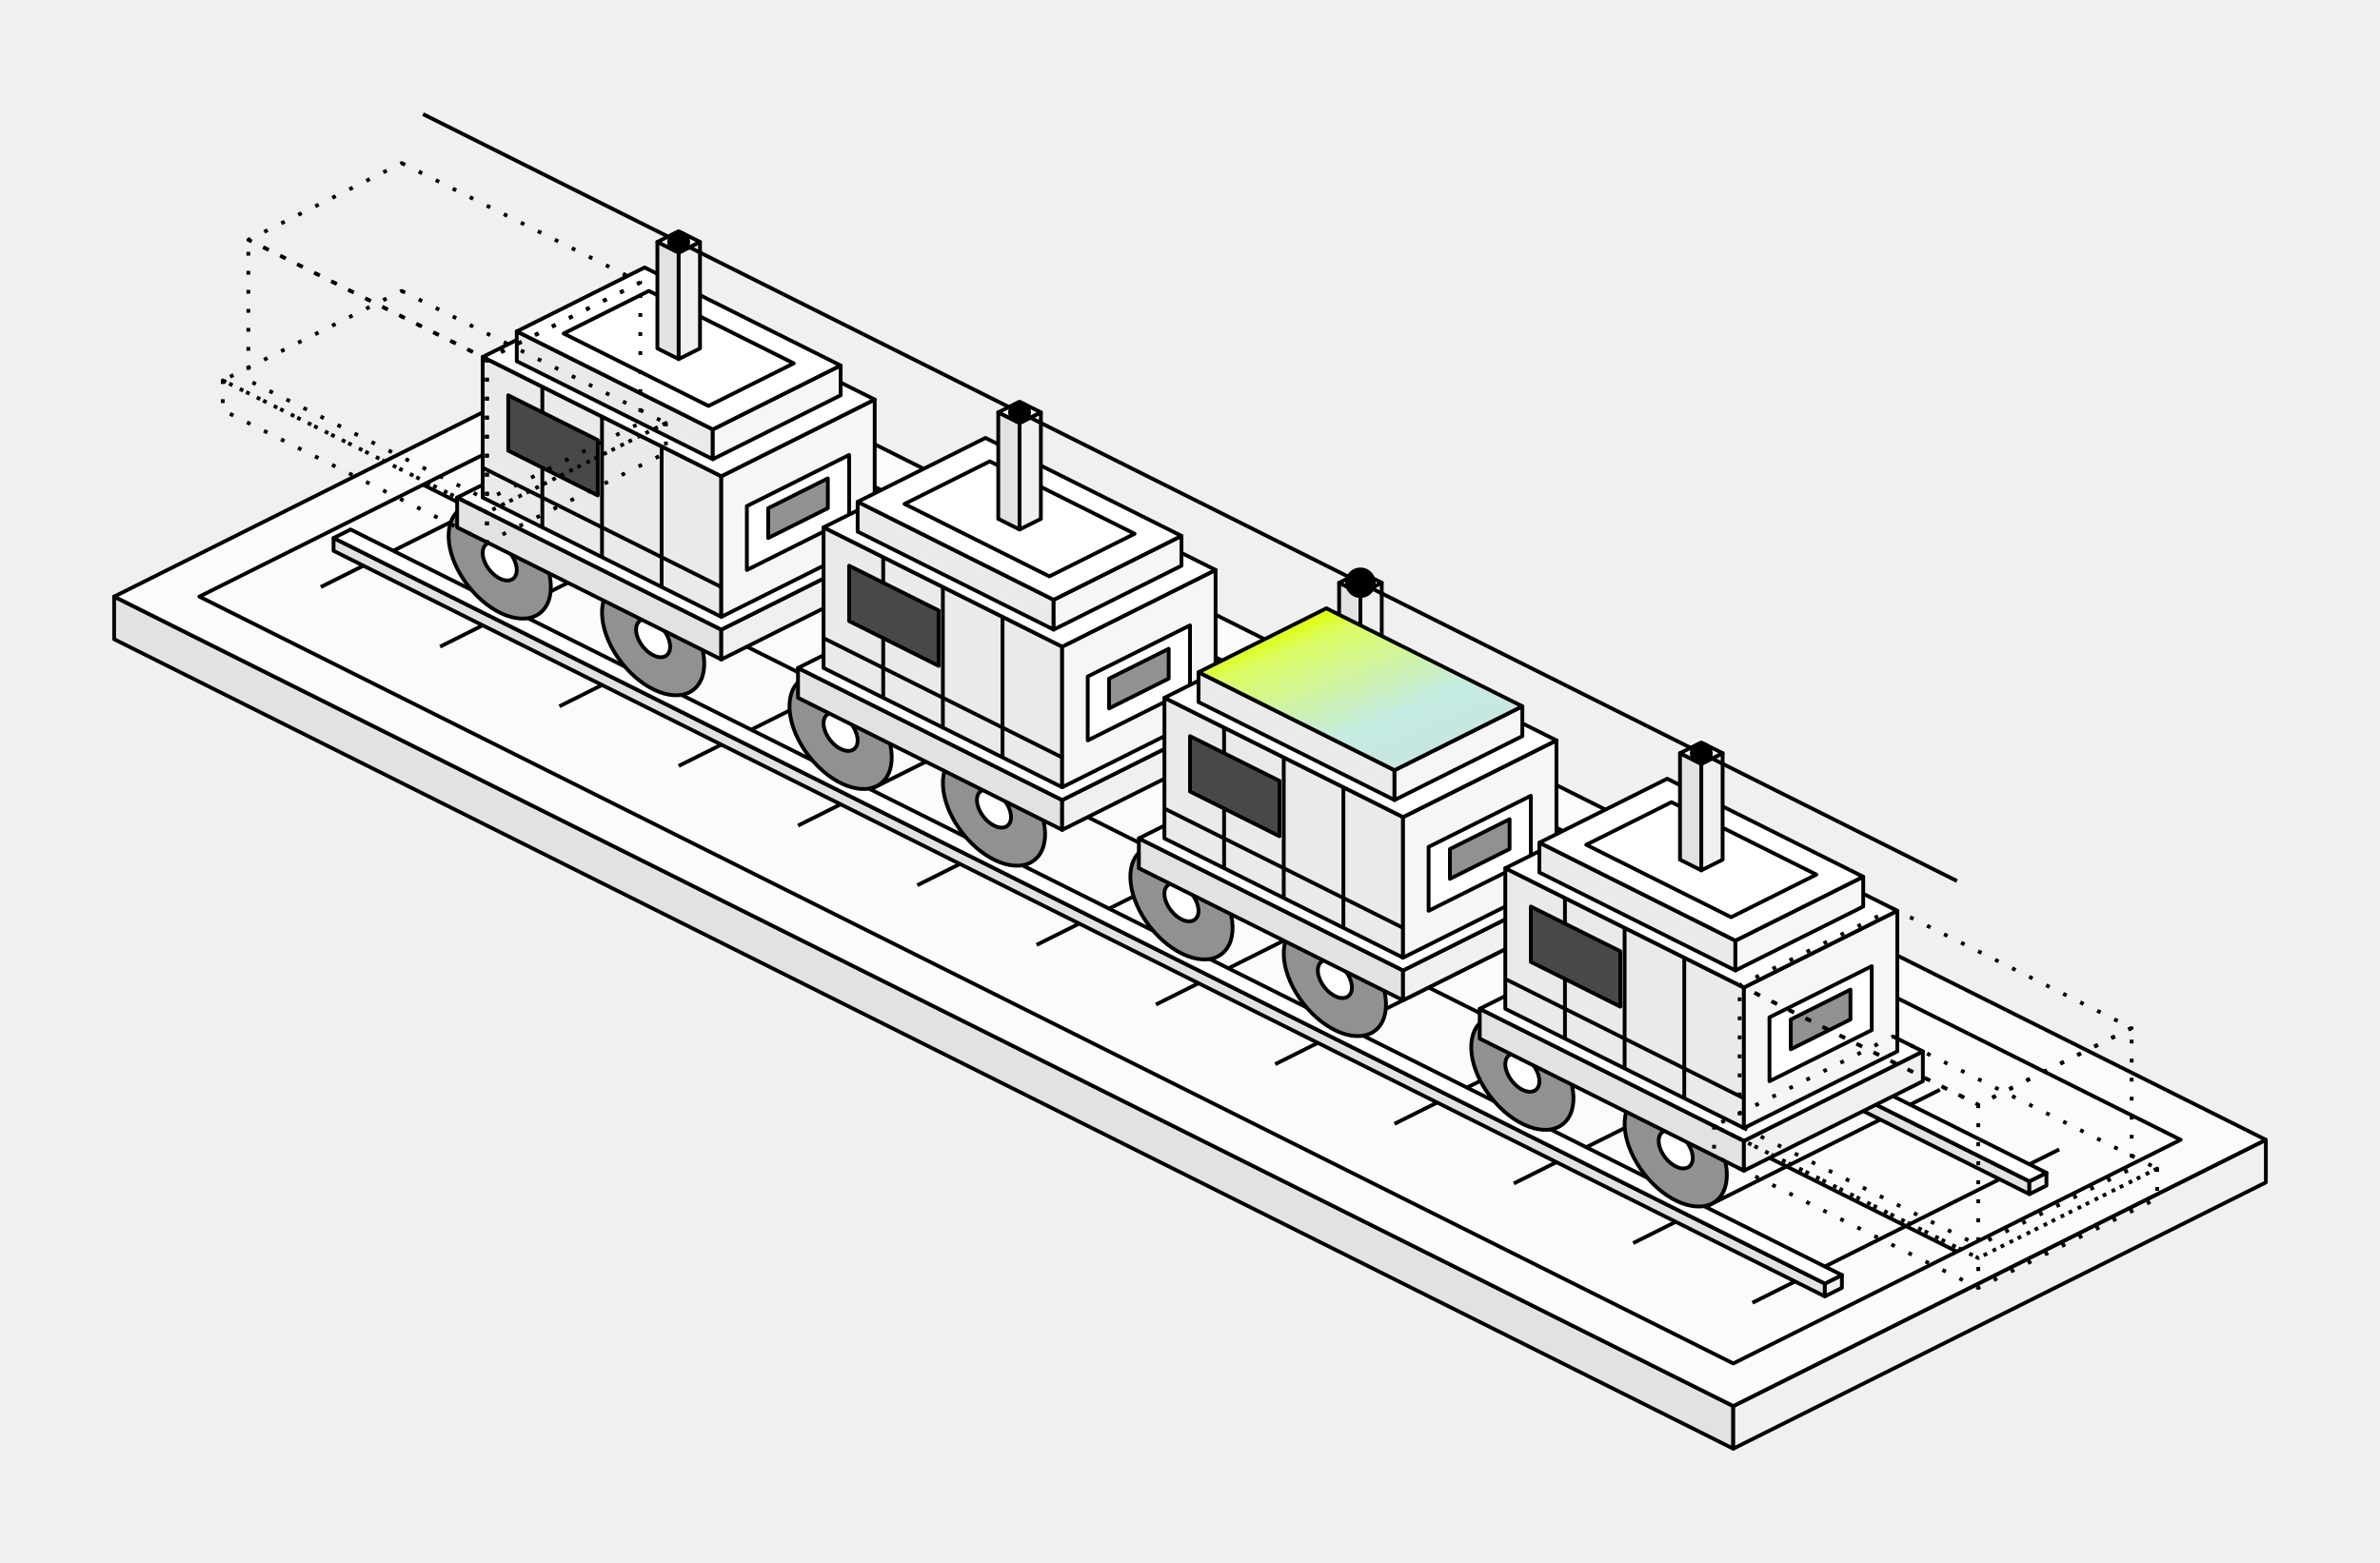
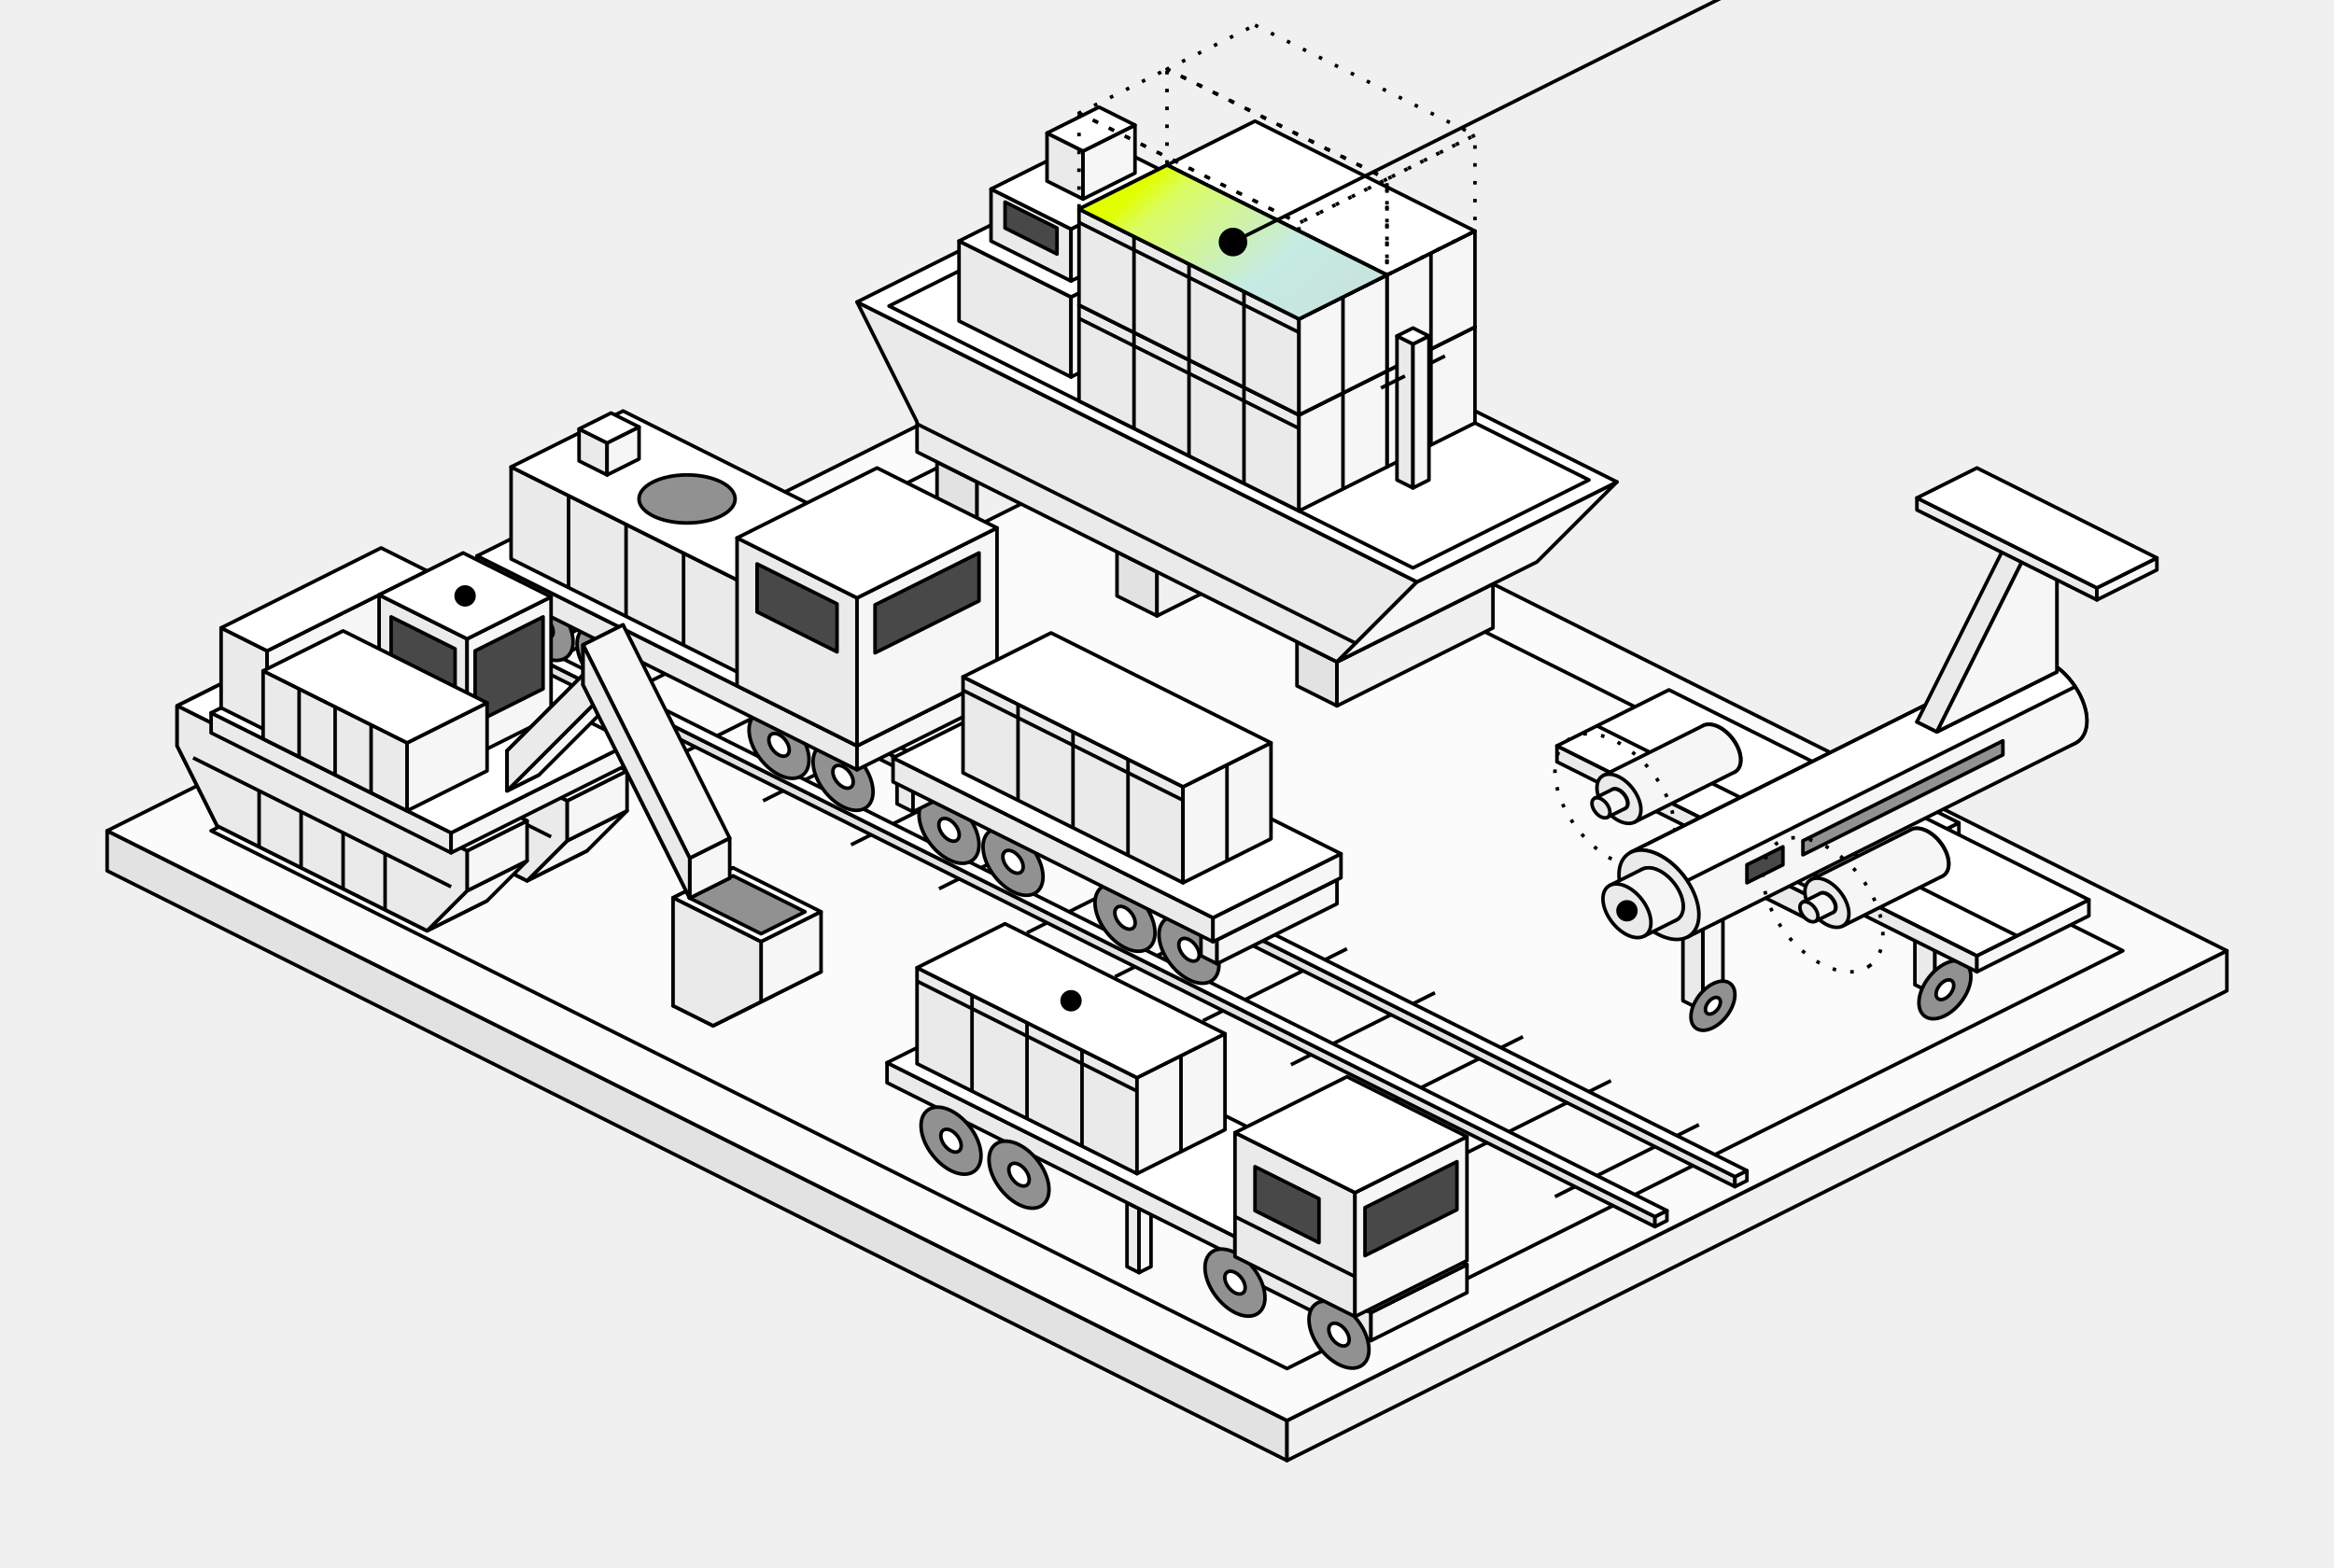
- <svg class="cf-iso" style="--vb-w:625.6; --iso-travel: 15.64" viewBox="7.2 132.56 625.6 410.84" fill="none" aria-hidden="true">
+ <svg class="cf-iso" style="--vb-w:653.6; --iso-travel: 16.34" viewBox="-6.8 111.28 653.6 439.12" fill="none" aria-hidden="true">
  <defs>
-     <linearGradient id="cf-ex-04" x1="355.84" y1="292.48" x2="395.26" y2="386.11" gradientUnits="userSpaceOnUse">
+     <linearGradient id="cf-ex-04" x1="320" y1="157.52" x2="401.31" y2="252.38" gradientUnits="userSpaceOnUse">
      <stop stop-color="#E1FF00" />
      <stop offset="0.061" stop-color="#DBFC60" />
      <stop offset="0.32" stop-color="#C5EBE2" />
      <stop offset="1" stop-color="#CFCFCF" />
    </linearGradient>
  </defs>
  <g class="cf-iso__scene" stroke="#000" stroke-linejoin="round">
    <g class="cf-iso__form" data-stage="0">
-       <path d="M37.2 289.4 462.8 502.2 462.8 513.4 37.2 300.6Z" fill="#E2E2E2" />
-       <path d="M602.8 432.2 462.8 502.2 462.8 513.4 602.8 443.4Z" fill="#F0F0F0" />
-       <path d="M177.2 219.4 602.8 432.2 462.8 502.2 37.2 289.4Z" fill="#FBFBFB" />
-       <path d="M177.2 230.6 580.4 432.2 462.8 491 59.6 289.4Z" />
-       <path d="M118.4 260 521.6 461.6" />
-       <path d="M172.16 246.56 91.52 286.88" />
-       <path d="M203.52 262.24 122.88 302.56" />
-       <path d="M234.88 277.92 154.24 318.24" />
-       <path d="M266.24 293.6 185.6 333.92" />
-       <path d="M297.6 309.28 216.96 349.6" />
-       <path d="M328.96 324.96 248.32 365.28" />
-       <path d="M360.32 340.64 279.68 380.96" />
-       <path d="M391.68 356.32 311.04 396.64" />
-       <path d="M423.04 372 342.4 412.32" />
-       <path d="M454.4 387.68 373.76 428" />
-       <path d="M485.76 403.36 405.12 443.68" />
-       <path d="M517.12 419.04 436.48 459.36" />
-       <path d="M548.48 434.72 467.84 475.04" />
-       <path d="M148.64 247.12 540.64 443.12 540.64 446.48 148.64 250.48Z" fill="#E2E2E2" />
-       <path d="M545.12 440.88 540.64 443.12 540.64 446.48 545.12 444.24Z" fill="#F0F0F0" />
-       <path d="M153.12 244.88 545.12 440.88 540.64 443.12 148.64 247.12Z" fill="#FFFFFF" />
-       <path d="M94.88 274 486.88 470 486.88 473.36 94.88 277.36Z" fill="#E2E2E2" />
-       <path d="M491.36 467.76 486.88 470 486.88 473.36 491.36 471.12Z" fill="#F0F0F0" />
-       <path d="M99.36 271.76 491.36 467.76 486.88 470 94.88 274Z" fill="#FFFFFF" />
+       <path d="M23.2 344 353.6 509.2 353.6 520.4 23.2 355.2Z" fill="#E2E2E2" />
+       <path d="M616.8 377.6 353.6 509.2 353.6 520.4 616.8 388.8Z" fill="#F0F0F0" />
+       <path d="M286.4 212.4 616.8 377.6 353.6 509.2 23.2 344Z" fill="#FBFBFB" />
+       <path d="M286.4 226.96 587.68 377.6 353.6 494.64 52.32 344Z" />
+       <path d="M173.28 278.48 132.96 298.64" />
+       <path d="M197.92 290.8 157.6 310.96" />
+       <path d="M222.56 303.12 182.24 323.28" />
+       <path d="M247.2 315.44 206.88 335.6" />
+       <path d="M271.84 327.76 231.52 347.92" />
+       <path d="M296.48 340.08 256.16 360.24" />
+       <path d="M321.12 352.4 280.8 372.56" />
+       <path d="M345.76 364.72 305.44 384.88" />
+       <path d="M370.4 377.04 330.08 397.2" />
+       <path d="M395.04 389.36 354.72 409.52" />
+       <path d="M419.68 401.68 379.36 421.84" />
+       <path d="M444.32 414 404 434.16" />
+       <path d="M468.96 426.32 428.64 446.48" />
+       <path d="M154.24 278.48 479.04 440.88 479.04 443.68 154.24 281.28Z" fill="#E2E2E2" />
+       <path d="M482.4 439.2 479.04 440.88 479.04 443.68 482.4 442Z" fill="#F0F0F0" />
+       <path d="M157.6 276.8 482.4 439.2 479.04 440.88 154.24 278.48Z" fill="#FFFFFF" />
+       <path d="M131.84 289.68 456.64 452.08 456.64 454.88 131.84 292.48Z" fill="#E2E2E2" />
+       <path d="M460 450.4 456.64 452.08 456.64 454.88 460 453.2Z" fill="#F0F0F0" />
+       <path d="M135.2 288 460 450.4 456.64 452.08 131.84 289.68Z" fill="#FFFFFF" />
    </g>
    <g class="cf-iso__form" data-stage="1">
-       <ellipse cx="138.56" cy="280.16" rx="17.21" ry="10.49" transform="rotate(52.02 138.56 280.16)" fill="#919191" />
-       <ellipse cx="138.56" cy="280.16" rx="5.74" ry="3.5" transform="rotate(52.02 138.56 280.16)" fill="#FFFFFF" />
-       <ellipse cx="178.88" cy="300.32" rx="17.21" ry="10.49" transform="rotate(52.02 178.88 300.32)" fill="#919191" />
-       <ellipse cx="178.88" cy="300.32" rx="5.74" ry="3.5" transform="rotate(52.02 178.88 300.32)" fill="#FFFFFF" />
-       <path d="M127.36 263.36 196.8 298.08 196.8 305.92 127.36 271.2Z" fill="#E2E2E2" />
-       <path d="M243.84 274.56 196.8 298.08 196.8 305.92 243.84 282.4Z" fill="#F0F0F0" />
-       <path d="M174.4 239.84 243.84 274.56 196.8 298.08 127.36 263.36Z" fill="#FFFFFF" />
-       <ellipse cx="228.16" cy="324.96" rx="17.21" ry="10.49" transform="rotate(52.02 228.16 324.96)" fill="#919191" />
-       <ellipse cx="228.16" cy="324.96" rx="5.74" ry="3.5" transform="rotate(52.02 228.16 324.96)" fill="#FFFFFF" />
-       <ellipse cx="268.48" cy="345.12" rx="17.21" ry="10.49" transform="rotate(52.02 268.48 345.12)" fill="#919191" />
-       <ellipse cx="268.48" cy="345.12" rx="5.74" ry="3.5" transform="rotate(52.02 268.48 345.12)" fill="#FFFFFF" />
-       <path d="M216.96 308.16 286.4 342.88 286.4 350.72 216.96 316Z" fill="#E2E2E2" />
-       <path d="M333.44 319.36 286.4 342.88 286.4 350.72 333.44 327.2Z" fill="#F0F0F0" />
-       <path d="M264 284.64 333.44 319.36 286.4 342.88 216.96 308.16Z" fill="#FFFFFF" />
-       <ellipse cx="317.76" cy="369.76" rx="17.21" ry="10.49" transform="rotate(52.02 317.76 369.76)" fill="#919191" />
-       <ellipse cx="317.76" cy="369.76" rx="5.74" ry="3.5" transform="rotate(52.02 317.76 369.76)" fill="#FFFFFF" />
-       <ellipse cx="358.08" cy="389.92" rx="17.21" ry="10.49" transform="rotate(52.02 358.08 389.92)" fill="#919191" />
-       <ellipse cx="358.08" cy="389.92" rx="5.74" ry="3.5" transform="rotate(52.02 358.08 389.92)" fill="#FFFFFF" />
-       <path d="M306.56 352.96 376 387.68 376 395.52 306.56 360.8Z" fill="#E2E2E2" />
-       <path d="M423.04 364.16 376 387.68 376 395.52 423.04 372Z" fill="#F0F0F0" />
-       <path d="M353.6 329.44 423.04 364.16 376 387.68 306.56 352.96Z" fill="#FFFFFF" />
-       <ellipse cx="407.36" cy="414.56" rx="17.21" ry="10.49" transform="rotate(52.02 407.36 414.56)" fill="#919191" />
-       <ellipse cx="407.36" cy="414.56" rx="5.74" ry="3.5" transform="rotate(52.02 407.36 414.56)" fill="#FFFFFF" />
-       <ellipse cx="447.68" cy="434.72" rx="17.21" ry="10.49" transform="rotate(52.02 447.68 434.72)" fill="#919191" />
-       <ellipse cx="447.68" cy="434.72" rx="5.74" ry="3.5" transform="rotate(52.02 447.68 434.72)" fill="#FFFFFF" />
-       <path d="M396.16 397.76 465.6 432.48 465.6 440.32 396.16 405.6Z" fill="#E2E2E2" />
-       <path d="M512.64 408.96 465.6 432.48 465.6 440.32 512.64 416.8Z" fill="#F0F0F0" />
-       <path d="M443.2 374.24 512.64 408.96 465.6 432.48 396.16 397.76Z" fill="#FFFFFF" />
+       <path d="M255.6 240.68 266.8 246.28 266.8 258.6 255.6 253Z" fill="#E2E2E2" />
+       <path d="M310.48 224.44 266.8 246.28 266.8 258.6 310.48 236.76Z" fill="#F0F0F0" />
+       <path d="M299.28 218.84 310.48 224.44 266.8 246.28 255.6 240.68Z" fill="#FFFFFF" />
+       <path d="M306 265.88 317.2 271.48 317.2 283.8 306 278.2Z" fill="#E2E2E2" />
+       <path d="M360.88 249.64 317.2 271.48 317.2 283.8 360.88 261.96Z" fill="#F0F0F0" />
+       <path d="M349.68 244.04 360.88 249.64 317.2 271.48 306 265.88Z" fill="#FFFFFF" />
+       <path d="M356.4 291.08 367.6 296.68 367.6 309 356.4 303.4Z" fill="#E2E2E2" />
+       <path d="M411.28 274.84 367.6 296.68 367.6 309 411.28 287.16Z" fill="#F0F0F0" />
+       <path d="M400.08 269.24 411.28 274.84 367.6 296.68 356.4 291.08Z" fill="#FFFFFF" />
+       <path d="M233.2 195.88 250 229.48 250 237.88 367.6 296.68 390 274.28Z" fill="#EAEAEA" />
+       <path d="M423.6 268.68 446 246.28 390 274.28 367.6 296.68Z" fill="#F6F6F6" />
+       <path d="M289.2 167.88 446 246.28 390 274.28 233.2 195.88Z" fill="#FFFFFF" />
+       <path d="M250 230.04 372.83 291.45" />
+       <path d="M291.44 172.36 438.16 245.72 388.88 270.36 242.16 197Z" />
+       <path d="M261.76 178.8 293.12 194.48 293.12 216.88 261.76 201.2Z" fill="#EAEAEA" />
+       <path d="M331.2 175.44 293.12 194.48 293.12 216.88 331.2 197.84Z" fill="#F6F6F6" />
+       <path d="M299.84 159.76 331.2 175.44 293.12 194.48 261.76 178.8Z" fill="#FFFFFF" />
+       <path d="M270.72 164.24 293.12 175.44 293.12 190 270.72 178.8Z" fill="#EAEAEA" />
+       <path d="M322.24 160.88 293.12 175.44 293.12 190 322.24 175.44Z" fill="#F6F6F6" />
+       <path d="M299.84 149.68 322.24 160.88 293.12 175.44 270.72 164.24Z" fill="#FFFFFF" />
+       <path d="M274.64 175.16 289.2 182.44 289.2 175.16 274.64 167.88Z" fill="#484848" />
+       <path d="M286.4 148.56 296.48 153.6 296.48 167.04 286.4 162Z" fill="#EAEAEA" />
+       <path d="M311.04 146.32 296.48 153.6 296.48 167.04 311.04 159.76Z" fill="#F6F6F6" />
+       <path d="M300.96 141.28 311.04 146.32 296.48 153.6 286.4 148.56Z" fill="#FFFFFF" />
+       <path d="M320 184.4 381.6 215.2 381.6 242.08 320 211.28Z" fill="#EAEAEA" />
+       <path d="M406.24 202.88 381.6 215.2 381.6 242.08 406.24 229.76Z" fill="#F6F6F6" />
+       <path d="M344.64 172.08 406.24 202.88 381.6 215.2 320 184.4Z" fill="#FFFFFF" />
+       <path d="M335.4 218.98 335.4 192.1" />
+       <path d="M350.8 226.68 350.8 199.8" />
+       <path d="M366.2 234.38 366.2 207.5" />
+       <path d="M320 188.16 381.6 218.96" />
+       <path d="M393.92 235.92 393.92 209.04" />
+       <path d="M295.36 196.72 356.96 227.52 356.96 254.4 295.36 223.6Z" fill="#EAEAEA" />
+       <path d="M381.6 215.2 356.96 227.52 356.96 254.4 381.6 242.08Z" fill="#F6F6F6" />
+       <path d="M320 184.4 381.6 215.2 356.96 227.52 295.36 196.72Z" fill="#FFFFFF" />
+       <path d="M310.76 231.3 310.76 204.42" />
+       <path d="M326.16 239 326.16 212.12" />
+       <path d="M341.56 246.7 341.56 219.82" />
+       <path d="M295.36 200.48 356.96 231.28" />
+       <path d="M369.28 248.24 369.28 221.36" />
+       <path d="M320 157.52 381.6 188.32 381.6 215.2 320 184.4Z" fill="#EAEAEA" />
+       <path d="M406.24 176 381.6 188.32 381.6 215.2 406.24 202.88Z" fill="#F6F6F6" />
+       <path d="M344.64 145.2 406.24 176 381.6 188.32 320 157.52Z" fill="#FFFFFF" />
+       <path d="M335.4 192.1 335.4 165.22" />
+       <path d="M350.8 199.8 350.8 172.92" />
+       <path d="M366.2 207.5 366.2 180.62" />
+       <path d="M320 161.28 381.6 192.08" />
+       <path d="M393.92 209.04 393.92 182.16" />
+       <path d="M295.36 169.84 356.96 200.64 356.96 227.52 295.36 196.72Z" fill="#EAEAEA" />
+       <path d="M381.6 188.32 356.96 200.64 356.96 227.52 381.6 215.2Z" fill="#F6F6F6" />
+       <path d="M320 157.52 381.6 188.32 356.96 200.64 295.36 169.84Z" fill="#FFFFFF" />
+       <path d="M310.76 204.42 310.76 177.54" />
+       <path d="M326.16 212.12 326.16 185.24" />
+       <path d="M341.56 219.82 341.56 192.94" />
+       <path d="M295.36 173.6 356.96 204.4" />
+       <path d="M369.28 221.36 369.28 194.48" />
+       <path d="M397.84 211 391.12 214.36" />
+       <path d="M384.4 205.4 388.88 207.64 388.88 247.96 384.4 245.72Z" fill="#EAEAEA" />
+       <path d="M393.36 205.4 388.88 207.64 388.88 247.96 393.36 245.72Z" fill="#F6F6F6" />
+       <path d="M388.88 203.16 393.36 205.4 388.88 207.64 384.4 205.4Z" fill="#FFFFFF" />
+       <path d="M386.64 216.6 379.92 219.96" />
+       <ellipse cx="145.28" cy="286.88" rx="10.76" ry="6.56" transform="rotate(52.02 145.28 286.88)" fill="#919191" />
+       <ellipse cx="145.28" cy="286.88" rx="3.66" ry="2.23" transform="rotate(52.02 145.28 286.88)" fill="#FFFFFF" />
+       <ellipse cx="163.2" cy="295.84" rx="10.76" ry="6.56" transform="rotate(52.02 163.2 295.84)" fill="#919191" />
+       <ellipse cx="163.2" cy="295.84" rx="3.66" ry="2.23" transform="rotate(52.02 163.2 295.84)" fill="#FFFFFF" />
+       <ellipse cx="211.36" cy="319.92" rx="10.76" ry="6.56" transform="rotate(52.02 211.36 319.92)" fill="#919191" />
+       <ellipse cx="211.36" cy="319.92" rx="3.66" ry="2.23" transform="rotate(52.02 211.36 319.92)" fill="#FFFFFF" />
+       <ellipse cx="229.28" cy="328.88" rx="10.76" ry="6.56" transform="rotate(52.02 229.28 328.88)" fill="#919191" />
+       <ellipse cx="229.28" cy="328.88" rx="3.66" ry="2.23" transform="rotate(52.02 229.28 328.88)" fill="#FFFFFF" />
+       <ellipse cx="258.96" cy="343.72" rx="10.76" ry="6.56" transform="rotate(52.02 258.96 343.72)" fill="#919191" />
+       <ellipse cx="258.96" cy="343.72" rx="3.66" ry="2.23" transform="rotate(52.02 258.96 343.72)" fill="#FFFFFF" />
+       <ellipse cx="276.88" cy="352.68" rx="10.76" ry="6.56" transform="rotate(52.02 276.88 352.68)" fill="#919191" />
+       <ellipse cx="276.88" cy="352.68" rx="3.66" ry="2.23" transform="rotate(52.02 276.88 352.68)" fill="#FFFFFF" />
+       <ellipse cx="308.24" cy="368.36" rx="10.76" ry="6.56" transform="rotate(52.02 308.24 368.36)" fill="#919191" />
+       <ellipse cx="308.24" cy="368.36" rx="3.66" ry="2.23" transform="rotate(52.02 308.24 368.36)" fill="#FFFFFF" />
+       <ellipse cx="326.16" cy="377.32" rx="10.76" ry="6.56" transform="rotate(52.02 326.16 377.32)" fill="#919191" />
+       <ellipse cx="326.16" cy="377.32" rx="3.66" ry="2.23" transform="rotate(52.02 326.16 377.32)" fill="#FFFFFF" />
+       <path d="M129.6 272.32 135.2 275.12 135.2 281.84 129.6 279.04Z" fill="#EAEAEA" />
+       <path d="M168.8 258.32 135.2 275.12 135.2 281.84 168.8 265.04Z" fill="#F6F6F6" />
+       <path d="M163.2 255.52 168.8 258.32 135.2 275.12 129.6 272.32Z" fill="#FFFFFF" />
+       <path d="M126.8 267 233.2 320.2 233.2 326.92 126.8 273.72Z" fill="#EAEAEA" />
+       <path d="M272.4 300.6 233.2 320.2 233.2 326.92 272.4 307.32Z" fill="#F6F6F6" />
+       <path d="M166 247.4 272.4 300.6 233.2 320.2 126.8 267Z" fill="#FFFFFF" />
+       <path d="M136.32 242.08 200.72 274.28 200.72 300.04 136.32 267.84Z" fill="#EAEAEA" />
+       <path d="M232.08 258.6 200.72 274.28 200.72 300.04 232.08 284.36Z" fill="#F6F6F6" />
+       <path d="M167.68 226.4 232.08 258.6 200.72 274.28 136.32 242.08Z" fill="#FFFFFF" />
+       <path d="M152.42 275.89 152.42 250.13" />
+       <path d="M168.52 283.94 168.52 258.18" />
+       <path d="M184.62 291.99 184.62 266.23" />
+       <ellipse cx="185.6" cy="251.04" rx="13.46" ry="6.73" fill="#919191" />
+       <path d="M155.36 231.44 163.2 235.36 163.2 244.32 155.36 240.4Z" fill="#EAEAEA" />
+       <path d="M172.16 230.88 163.2 235.36 163.2 244.32 172.16 239.84Z" fill="#F6F6F6" />
+       <path d="M164.32 226.96 172.16 230.88 163.2 235.36 155.36 231.44Z" fill="#FFFFFF" />
+       <path d="M199.6 261.96 233.2 278.76 233.2 320.2 199.6 303.4Z" fill="#EAEAEA" />
+       <path d="M272.4 259.16 233.2 278.76 233.2 320.2 272.4 300.6Z" fill="#F6F6F6" />
+       <path d="M238.8 242.36 272.4 259.16 233.2 278.76 199.6 261.96Z" fill="#FFFFFF" />
+       <path d="M267.36 279.6 238.24 294.16 238.24 280.72 267.36 266.16Z" fill="#484848" />
+       <path d="M205.2 282.68 227.6 293.88 227.6 280.44 205.2 269.24Z" fill="#484848" />
+       <path d="M244.4 329.72 248.88 331.96 248.88 338.68 244.4 336.44Z" fill="#EAEAEA" />
+       <path d="M282.48 315.16 248.88 331.96 248.88 338.68 282.48 321.88Z" fill="#F6F6F6" />
+       <path d="M278 312.92 282.48 315.16 248.88 331.96 244.4 329.72Z" fill="#FFFFFF" />
+       <path d="M329.52 372.28 334 374.52 334 381.24 329.52 379Z" fill="#EAEAEA" />
+       <path d="M367.6 357.72 334 374.52 334 381.24 367.6 364.44Z" fill="#F6F6F6" />
+       <path d="M363.12 355.48 367.6 357.72 334 374.52 329.52 372.28Z" fill="#FFFFFF" />
+       <path d="M243.28 323.56 332.88 368.36 332.88 375.08 243.28 330.28Z" fill="#EAEAEA" />
+       <path d="M368.72 350.44 332.88 368.36 332.88 375.08 368.72 357.16Z" fill="#F6F6F6" />
+       <path d="M279.12 305.64 368.72 350.44 332.88 368.36 243.28 323.56Z" fill="#FFFFFF" />
+       <path d="M262.88 300.88 324.48 331.68 324.48 358.56 262.88 327.76Z" fill="#EAEAEA" />
+       <path d="M349.12 319.36 324.48 331.68 324.48 358.56 349.12 346.24Z" fill="#F6F6F6" />
+       <path d="M287.52 288.56 349.12 319.36 324.48 331.68 262.88 300.88Z" fill="#FFFFFF" />
+       <path d="M278.28 335.46 278.28 308.58" />
+       <path d="M293.68 343.16 293.68 316.28" />
+       <path d="M309.08 350.86 309.08 323.98" />
+       <path d="M262.88 304.64 324.48 335.44" />
+       <path d="M336.8 352.4 336.8 325.52" />
    </g>
    <g class="cf-iso__form" data-stage="2">
-       <path d="M134.08 226.4 196.8 257.76 196.8 294.72 134.08 263.36Z" fill="#EAEAEA" />
-       <path d="M237.12 237.6 196.8 257.76 196.8 294.72 237.12 274.56Z" fill="#F6F6F6" />
-       <path d="M174.4 206.24 237.12 237.6 196.8 257.76 134.08 226.4Z" fill="#FFFFFF" />
-       <path d="M149.76 271.2 149.76 234.24" />
-       <path d="M165.44 279.04 165.44 242.08" />
-       <path d="M181.12 286.88 181.12 249.92" />
-       <path d="M140.8 251.04 164.32 262.8 164.32 248.24 140.8 236.48Z" fill="#484848" />
-       <path d="M134.08 255.52 196.8 286.88" />
-       <path d="M230.4 268.96 203.52 282.4 203.52 265.6 230.4 252.16Z" fill="#FFFFFF" />
-       <path d="M224.8 266.16 209.12 274 209.12 266.16 224.8 258.32Z" fill="#919191" />
-       <path d="M223.68 271.2 286.4 302.56 286.4 339.52 223.68 308.16Z" fill="#EAEAEA" />
-       <path d="M326.72 282.4 286.4 302.56 286.4 339.52 326.72 319.36Z" fill="#F6F6F6" />
-       <path d="M264 251.04 326.72 282.4 286.4 302.56 223.68 271.2Z" fill="#FFFFFF" />
-       <path d="M239.36 316 239.36 279.04" />
-       <path d="M255.04 323.84 255.04 286.88" />
-       <path d="M270.72 331.68 270.72 294.72" />
-       <path d="M230.4 295.84 253.92 307.6 253.92 293.04 230.4 281.28Z" fill="#484848" />
-       <path d="M223.68 300.32 286.4 331.68" />
-       <path d="M320 313.76 293.12 327.2 293.12 310.4 320 296.96Z" fill="#FFFFFF" />
-       <path d="M314.4 310.96 298.72 318.8 298.72 310.96 314.4 303.12Z" fill="#919191" />
-       <path d="M313.28 316 376 347.36 376 384.32 313.28 352.96Z" fill="#EAEAEA" />
-       <path d="M416.32 327.2 376 347.36 376 384.32 416.32 364.16Z" fill="#F6F6F6" />
-       <path d="M353.6 295.84 416.32 327.2 376 347.36 313.28 316Z" fill="#FFFFFF" />
-       <path d="M328.96 360.8 328.96 323.84" />
-       <path d="M344.64 368.64 344.64 331.68" />
-       <path d="M360.32 376.48 360.32 339.52" />
-       <path d="M320 340.64 343.52 352.4 343.52 337.84 320 326.08Z" fill="#484848" />
-       <path d="M313.28 345.12 376 376.48" />
-       <path d="M409.6 358.56 382.72 372 382.72 355.2 409.6 341.76Z" fill="#FFFFFF" />
-       <path d="M404 355.76 388.32 363.6 388.32 355.76 404 347.92Z" fill="#919191" />
-       <path d="M402.88 360.8 465.6 392.16 465.6 429.12 402.88 397.76Z" fill="#EAEAEA" />
-       <path d="M505.92 372 465.6 392.16 465.6 429.12 505.92 408.96Z" fill="#F6F6F6" />
-       <path d="M443.2 340.64 505.92 372 465.6 392.16 402.88 360.8Z" fill="#FFFFFF" />
-       <path d="M418.56 405.6 418.56 368.64" />
-       <path d="M434.24 413.44 434.24 376.48" />
-       <path d="M449.92 421.28 449.92 384.32" />
-       <path d="M409.6 385.44 433.12 397.2 433.12 382.64 409.6 370.88Z" fill="#484848" />
-       <path d="M402.88 389.92 465.6 421.28" />
-       <path d="M499.2 403.36 472.32 416.8 472.32 400 499.2 386.56Z" fill="#FFFFFF" />
-       <path d="M493.6 400.56 477.92 408.4 477.92 400.56 493.6 392.72Z" fill="#919191" />
+       <path d="M471.2 330.56 476.8 333.36 476.8 360.8 471.2 358Z" fill="#EAEAEA" />
+       <path d="M482.4 330.56 476.8 333.36 476.8 360.8 482.4 358Z" fill="#F6F6F6" />
+       <path d="M476.8 327.76 482.4 330.56 476.8 333.36 471.2 330.56Z" fill="#FFFFFF" />
+       <ellipse cx="479.6" cy="359.4" rx="9.32" ry="5.68" transform="rotate(127.98 479.6 359.4)" fill="#919191" />
+       <ellipse cx="479.6" cy="359.4" rx="3.17" ry="1.93" transform="rotate(127.98 479.6 359.4)" fill="#FFFFFF" />
+       <path d="M529.44 359.68 535.04 362.48 535.04 389.92 529.44 387.12Z" fill="#EAEAEA" />
+       <path d="M540.64 359.68 535.04 362.48 535.04 389.92 540.64 387.12Z" fill="#F6F6F6" />
+       <path d="M535.04 356.88 540.64 359.68 535.04 362.48 529.44 359.68Z" fill="#FFFFFF" />
+       <ellipse cx="537.84" cy="388.52" rx="9.32" ry="5.68" transform="rotate(127.98 537.84 388.52)" fill="#919191" />
+       <ellipse cx="537.84" cy="388.52" rx="3.17" ry="1.93" transform="rotate(127.98 537.84 388.52)" fill="#FFFFFF" />
+       <path d="M464.48 366.96 470.08 369.76 470.08 394.4 464.48 391.6Z" fill="#EAEAEA" />
+       <path d="M475.68 366.96 470.08 369.76 470.08 394.4 475.68 391.6Z" fill="#F6F6F6" />
+       <path d="M470.08 364.16 475.68 366.96 470.08 369.76 464.48 366.96Z" fill="#FFFFFF" />
+       <ellipse cx="472.88" cy="393" rx="7.89" ry="4.81" transform="rotate(127.98 472.88 393)" fill="#919191" />
+       <ellipse cx="472.88" cy="393" rx="2.68" ry="1.64" transform="rotate(127.98 472.88 393)" fill="#FFFFFF" />
+       <path d="M466.72 345.68 500.32 362.48 500.32 369.2 466.72 352.4Z" fill="#EAEAEA" />
+       <path d="M541.76 341.76 500.32 362.48 500.32 369.2 541.76 348.48Z" fill="#F6F6F6" />
+       <path d="M508.16 324.96 541.76 341.76 500.32 362.48 466.72 345.68Z" fill="#FFFFFF" />
+       <path d="M429.2 320.2 546.8 379 546.8 383.48 429.2 324.68Z" fill="#EAEAEA" />
+       <path d="M578.16 363.32 546.8 379 546.8 383.48 578.16 367.8Z" fill="#F6F6F6" />
+       <path d="M460.56 304.52 578.16 363.32 546.8 379 429.2 320.2Z" fill="#FFFFFF" />
+       <path d="M440.4 314.6 558 373.4" />
+       <ellipse cx="474.56" cy="321.04" rx="7.89" ry="4.81" transform="rotate(52.02 474.56 321.04)" fill="#F6F6F6" />
+       <path d="M478.92 327.57 450.92 341.57 442.2 328.51 470.2 314.51A7.89 4.81 52.02 0 1 478.92 327.57Z" fill="#F6F6F6" />
+       <ellipse cx="446.56" cy="335.04" rx="7.89" ry="4.81" transform="rotate(52.02 446.56 335.04)" fill="#EAEAEA" />
+       <ellipse cx="446.56" cy="335.04" rx="3.23" ry="1.97" transform="rotate(52.02 446.56 335.04)" fill="#F6F6F6" />
+       <path d="M448.34 337.71 443.3 340.23 439.74 334.89 444.78 332.37A3.23 1.97 52.02 0 1 448.34 337.71Z" fill="#F6F6F6" />
+       <ellipse cx="441.52" cy="337.56" rx="3.23" ry="1.97" transform="rotate(52.02 441.52 337.56)" fill="#EAEAEA" />
+       <ellipse class="cf-iso__ghost cf-iso__orbit" cx="445.44" cy="335.6" rx="21.52" ry="13.12" transform="rotate(52.02 445.44 335.6)" fill="none" stroke-dasharray="1 4" />
+       <ellipse cx="566.4" cy="307.6" rx="14.34" ry="8.74" transform="rotate(52.02 566.4 307.6)" fill="#EAEAEA" />
+       <path d="M574.32 319.48 465.68 373.8 449.84 350.04 558.48 295.72A14.34 8.74 52.02 1 1 574.32 319.48Z" fill="#F6F6F6" />
+       <path d="M558.48 295.72A14.34 8.74 52.02 0 1 574.32 303.64L465.68 357.96A14.34 8.74 52.02 0 0 449.84 350.04Z" fill="#FFFFFF" />
+       <ellipse cx="457.76" cy="361.92" rx="14.34" ry="8.74" transform="rotate(52.02 457.76 361.92)" fill="#EAEAEA" />
+       <ellipse cx="457.76" cy="361.92" rx="8.61" ry="5.25" transform="rotate(52.02 457.76 361.92)" fill="#F6F6F6" />
+       <path d="M462.51 369.05 453.55 373.53 444.05 359.27 453.01 354.79A8.61 5.25 52.02 1 1 462.51 369.05Z" fill="#F6F6F6" />
+       <ellipse cx="448.8" cy="366.4" rx="8.61" ry="5.25" transform="rotate(52.02 448.8 366.4)" fill="#EAEAEA" />
+       <path d="M554.08 322.72 498.08 350.72 498.08 346.8 554.08 318.8Z" fill="#919191" />
+       <path d="M492.48 353.52 482.4 358.56 482.4 353.52 492.48 348.48Z" fill="#484848" />
+       <ellipse cx="532.8" cy="350.16" rx="7.89" ry="4.81" transform="rotate(52.02 532.8 350.16)" fill="#F6F6F6" />
+       <path d="M537.16 356.69 509.16 370.69 500.44 357.63 528.44 343.63A7.89 4.81 52.02 0 1 537.16 356.69Z" fill="#F6F6F6" />
+       <ellipse cx="504.8" cy="364.16" rx="7.89" ry="4.81" transform="rotate(52.02 504.8 364.16)" fill="#EAEAEA" />
+       <ellipse cx="504.8" cy="364.16" rx="3.23" ry="1.97" transform="rotate(52.02 504.8 364.16)" fill="#F6F6F6" />
+       <path d="M506.58 366.83 501.54 369.35 497.98 364.01 503.02 361.49A3.23 1.97 52.02 0 1 506.58 366.83Z" fill="#F6F6F6" />
+       <ellipse cx="499.76" cy="366.68" rx="3.23" ry="1.97" transform="rotate(52.02 499.76 366.68)" fill="#EAEAEA" />
+       <path d="M563.6 259.72 563.6 296.68 569.2 299.48 569.2 262.52Z" fill="#F6F6F6" />
+       <path d="M563.6 296.68 530 313.48 535.6 316.28 569.2 299.48Z" fill="#EAEAEA" />
+       <path d="M530 313.48 554.64 264.2 560.24 267 535.6 316.28Z" fill="#EAEAEA" />
+       <path d="M554.64 264.2 563.6 259.72 569.2 262.52 560.24 267Z" fill="#FFFFFF" />
+       <path d="M535.6 316.28 560.24 267 569.2 262.52 569.2 299.48Z" fill="#F6F6F6" />
+       <path d="M530 250.76 580.4 275.96 580.4 279.32 530 254.12Z" fill="#EAEAEA" />
+       <path d="M597.2 267.56 580.4 275.96 580.4 279.32 597.2 270.92Z" fill="#F6F6F6" />
+       <path d="M546.8 242.36 597.2 267.56 580.4 275.96 530 250.76Z" fill="#FFFFFF" />
+       <path d="M98.8 320.2 157.6 349.6 140.8 358 82 328.6Z" fill="#EAEAEA" />
+       <path d="M87.6 286.6 87.6 297.8 70.8 306.2 70.8 295Z" fill="#EAEAEA" />
+       <path d="M87.6 297.8 98.8 320.2 82 328.6 70.8 306.2Z" fill="#EAEAEA" />
+       <path d="M157.6 349.6 168.8 338.4 152 346.8 140.8 358Z" fill="#F6F6F6" />
+       <path d="M168.8 338.4 168.8 327.2 152 335.6 152 346.8Z" fill="#F6F6F6" />
+       <path d="M168.8 327.2 87.6 286.6 70.8 295 152 335.6Z" fill="#FFFFFF" />
+       <path d="M82 328.6 140.8 358 152 346.8 152 335.6 70.8 295 70.8 306.2Z" fill="#EAEAEA" />
+       <path d="M75.28 309.56 147.52 345.68" />
+       <path d="M93.76 334.48 93.76 318.8" />
+       <path d="M105.52 340.36 105.52 324.68" />
+       <path d="M117.28 346.24 117.28 330.56" />
+       <path d="M129.04 352.12 129.04 336.44" />
+       <path d="M70.8 334.2 129.6 363.6 112.8 372 54 342.6Z" fill="#EAEAEA" />
+       <path d="M59.6 300.6 59.6 311.8 42.8 320.2 42.8 309Z" fill="#EAEAEA" />
+       <path d="M59.6 311.8 70.8 334.2 54 342.6 42.8 320.2Z" fill="#EAEAEA" />
+       <path d="M129.6 363.6 140.8 352.4 124 360.8 112.8 372Z" fill="#F6F6F6" />
+       <path d="M140.8 352.4 140.8 341.2 124 349.6 124 360.8Z" fill="#F6F6F6" />
+       <path d="M140.8 341.2 59.6 300.6 42.8 309 124 349.6Z" fill="#FFFFFF" />
+       <path d="M54 342.6 112.8 372 124 360.8 124 349.6 42.8 309 42.8 320.2Z" fill="#EAEAEA" />
+       <path d="M47.28 323.56 119.52 359.68" />
+       <path d="M65.76 348.48 65.76 332.8" />
+       <path d="M77.52 354.36 77.52 338.68" />
+       <path d="M89.28 360.24 89.28 344.56" />
+       <path d="M101.04 366.12 101.04 350.44" />
+       <path d="M52.32 310.96 119.52 344.56 119.52 350.16 52.32 316.56Z" fill="#EAEAEA" />
+       <path d="M169.92 319.36 119.52 344.56 119.52 350.16 169.92 324.96Z" fill="#F6F6F6" />
+       <path d="M102.72 285.76 169.92 319.36 119.52 344.56 52.32 310.96Z" fill="#FFFFFF" />
+       <path d="M55.12 287.16 68 293.6 68 316 55.12 309.56Z" fill="#EAEAEA" />
+       <path d="M112.8 271.2 68 293.6 68 316 112.8 293.6Z" fill="#F6F6F6" />
+       <path d="M99.92 264.76 112.8 271.2 68 293.6 55.12 287.16Z" fill="#FFFFFF" />
+       <path d="M99.36 277.92 124 290.24 124 323.84 99.36 311.52Z" fill="#EAEAEA" />
+       <path d="M147.52 278.48 124 290.24 124 323.84 147.52 312.08Z" fill="#F6F6F6" />
+       <path d="M122.88 266.16 147.52 278.48 124 290.24 99.36 277.92Z" fill="#FFFFFF" />
+       <path d="M145.28 304.24 126.24 313.76 126.24 293.6 145.28 284.08Z" fill="#484848" />
+       <path d="M102.72 304.24 120.64 313.2 120.64 293.04 102.72 284.08Z" fill="#484848" />
+       <path d="M66.88 299.2 107.2 319.36 107.2 338.4 66.88 318.24Z" fill="#EAEAEA" />
+       <path d="M129.6 308.16 107.2 319.36 107.2 338.4 129.6 327.2Z" fill="#F6F6F6" />
+       <path d="M89.28 288 129.6 308.16 107.2 319.36 66.88 299.2Z" fill="#FFFFFF" />
+       <path d="M76.96 323.28 76.96 304.24" />
+       <path d="M87.04 328.32 87.04 309.28" />
+       <path d="M97.12 333.36 97.12 314.32" />
+       <path d="M169.36 291.92 144.16 317.12 135.2 321.6 160.4 296.4Z" fill="#EAEAEA" />
+       <path d="M144.16 317.12 144.16 328.32 135.2 332.8 135.2 321.6Z" fill="#EAEAEA" />
+       <path d="M144.16 328.32 169.36 303.12 160.4 307.6 135.2 332.8Z" fill="#F6F6F6" />
+       <path d="M169.36 303.12 169.36 291.92 160.4 296.4 160.4 307.6Z" fill="#F6F6F6" />
+       <path d="M135.2 332.8 160.4 307.6 160.4 296.4 135.2 321.6Z" fill="#EAEAEA" />
+       <path d="M223.12 383.48 209.68 390.2 192.88 398.6 206.32 391.88Z" fill="#F6F6F6" />
+       <path d="M209.68 390.2 198.48 384.6 181.68 393 192.88 398.6Z" fill="#EAEAEA" />
+       <path d="M198.48 384.6 198.48 354.36 181.68 362.76 181.68 393Z" fill="#EAEAEA" />
+       <path d="M198.48 354.36 223.12 366.68 206.32 375.08 181.68 362.76Z" fill="#FFFFFF" />
+       <path d="M223.12 366.68 223.12 383.48 206.32 391.88 206.32 375.08Z" fill="#F6F6F6" />
+       <path d="M181.68 362.76 206.32 375.08 206.32 391.88 192.88 398.6 181.68 393Z" fill="#EAEAEA" />
+       <path d="M198.48 356.6 218.64 366.68 206.32 372.84 186.16 362.76Z" fill="#919191" />
+       <path d="M167.68 297.52 197.54 357.25 186.34 362.85 156.48 303.12Z" fill="#EAEAEA" />
+       <path d="M167.68 286.32 167.68 297.52 156.48 303.12 156.48 291.92Z" fill="#EAEAEA" />
+       <path d="M197.54 357.25 197.54 346.05 186.34 351.65 186.34 362.85Z" fill="#F6F6F6" />
+       <path d="M197.54 346.05 167.68 286.32 156.48 291.92 186.34 351.65Z" fill="#F6F6F6" />
+       <path d="M156.48 303.12 186.34 362.85 186.34 351.65 156.48 291.92Z" fill="#EAEAEA" />
    </g>
    <g class="cf-iso__form" data-stage="3">
-       <path d="M143.04 219.68 194.56 245.44 194.56 253.28 143.04 227.52Z" fill="#EAEAEA" />
-       <path d="M228.16 228.64 194.56 245.44 194.56 253.28 228.16 236.48Z" fill="#F6F6F6" />
-       <path d="M176.64 202.88 228.16 228.64 194.56 245.44 143.04 219.68Z" fill="#FFFFFF" />
-       <path d="M177.76 209.04 215.84 228.08 193.44 239.28 155.36 220.24Z" />
-       <path d="M180 196.16 185.6 198.96 185.6 226.96 180 224.16Z" fill="#E2E2E2" />
-       <path d="M191.2 196.16 185.6 198.96 185.6 226.96 191.2 224.16Z" fill="#F0F0F0" />
-       <path d="M185.6 193.36 191.2 196.16 185.6 198.96 180 196.16Z" fill="#FFFFFF" />
-       <path d="M232.64 264.48 284.16 290.24 284.16 298.08 232.64 272.32Z" fill="#EAEAEA" />
-       <path d="M317.76 273.44 284.16 290.24 284.16 298.08 317.76 281.28Z" fill="#F6F6F6" />
-       <path d="M266.24 247.68 317.76 273.44 284.16 290.24 232.64 264.48Z" fill="#FFFFFF" />
-       <path d="M267.36 253.84 305.44 272.88 283.04 284.08 244.96 265.04Z" />
-       <path d="M269.6 240.96 275.2 243.76 275.2 271.76 269.6 268.96Z" fill="#E2E2E2" />
-       <path d="M280.8 240.96 275.2 243.76 275.2 271.76 280.8 268.96Z" fill="#F0F0F0" />
-       <path d="M275.2 238.16 280.8 240.96 275.2 243.76 269.6 240.96Z" fill="#FFFFFF" />
-       <path d="M322.24 309.28 373.76 335.04 373.76 342.88 322.24 317.12Z" fill="#EAEAEA" />
-       <path d="M407.36 318.24 373.76 335.04 373.76 342.88 407.36 326.08Z" fill="#F6F6F6" />
-       <path d="M356.96 298.64 395.04 317.68 372.64 328.88 334.56 309.84Z" />
-       <path d="M359.2 285.76 364.8 288.56 364.8 316.56 359.2 313.76Z" fill="#E2E2E2" />
-       <path d="M370.4 285.76 364.8 288.56 364.8 316.56 370.4 313.76Z" fill="#F0F0F0" />
-       <path d="M364.8 282.96 370.4 285.76 364.8 288.56 359.2 285.76Z" fill="#FFFFFF" />
-       <path d="M411.84 354.08 463.36 379.84 463.36 387.68 411.84 361.92Z" fill="#EAEAEA" />
-       <path d="M496.96 363.04 463.36 379.84 463.36 387.68 496.96 370.88Z" fill="#F6F6F6" />
-       <path d="M445.44 337.28 496.96 363.04 463.36 379.84 411.84 354.08Z" fill="#FFFFFF" />
-       <path d="M446.56 343.44 484.64 362.48 462.24 373.68 424.16 354.64Z" />
-       <path d="M448.8 330.56 454.4 333.36 454.4 361.36 448.8 358.56Z" fill="#E2E2E2" />
-       <path d="M460 330.56 454.4 333.36 454.4 361.36 460 358.56Z" fill="#F0F0F0" />
-       <path d="M454.4 327.76 460 330.56 454.4 333.36 448.8 330.56Z" fill="#FFFFFF" />
+       <path d="M335.68 458.24 377.12 478.96 377.12 486.8 335.68 466.08Z" fill="#EAEAEA" />
+       <path d="M404 465.52 377.12 478.96 377.12 486.8 404 473.36Z" fill="#F6F6F6" />
+       <path d="M362.56 444.8 404 465.52 377.12 478.96 335.68 458.24Z" fill="#FFFFFF" />
+       <path d="M308.8 448.16 312.16 449.84 312.16 467.76 308.8 466.08Z" fill="#EAEAEA" />
+       <path d="M315.52 448.16 312.16 449.84 312.16 467.76 315.52 466.08Z" fill="#F6F6F6" />
+       <path d="M312.16 446.48 315.52 448.16 312.16 449.84 308.8 448.16Z" fill="#FFFFFF" />
+       <path d="M241.6 408.96 339.04 457.68 339.04 463.28 241.6 414.56Z" fill="#EAEAEA" />
+       <path d="M371.52 441.44 339.04 457.68 339.04 463.28 371.52 447.04Z" fill="#F6F6F6" />
+       <path d="M274.08 392.72 371.52 441.44 339.04 457.68 241.6 408.96Z" fill="#FFFFFF" />
+       <path d="M250 382.36 311.6 413.16 311.6 440.04 250 409.24Z" fill="#EAEAEA" />
+       <path d="M336.24 400.84 311.6 413.16 311.6 440.04 336.24 427.72Z" fill="#F6F6F6" />
+       <path d="M274.64 370.04 336.24 400.84 311.6 413.16 250 382.36Z" fill="#FFFFFF" />
+       <path d="M265.4 416.94 265.4 390.06" />
+       <path d="M280.8 424.64 280.8 397.76" />
+       <path d="M296.2 432.34 296.2 405.46" />
+       <path d="M250 386.12 311.6 416.92" />
+       <path d="M323.92 433.88 323.92 407" />
+       <ellipse cx="259.52" cy="430.8" rx="10.76" ry="6.56" transform="rotate(52.02 259.52 430.8)" fill="#919191" />
+       <ellipse cx="259.52" cy="430.8" rx="3.66" ry="2.23" transform="rotate(52.02 259.52 430.8)" fill="#FFFFFF" />
+       <ellipse cx="278.56" cy="440.32" rx="10.76" ry="6.56" transform="rotate(52.02 278.56 440.32)" fill="#919191" />
+       <ellipse cx="278.56" cy="440.32" rx="3.66" ry="2.23" transform="rotate(52.02 278.56 440.32)" fill="#FFFFFF" />
+       <ellipse cx="339.04" cy="470.56" rx="10.76" ry="6.56" transform="rotate(52.02 339.04 470.56)" fill="#919191" />
+       <ellipse cx="339.04" cy="470.56" rx="3.66" ry="2.23" transform="rotate(52.02 339.04 470.56)" fill="#FFFFFF" />
+       <ellipse cx="368.16" cy="485.12" rx="10.76" ry="6.56" transform="rotate(52.02 368.16 485.12)" fill="#919191" />
+       <ellipse cx="368.16" cy="485.12" rx="3.66" ry="2.23" transform="rotate(52.02 368.16 485.12)" fill="#FFFFFF" />
+       <path d="M339.04 428.56 372.64 445.36 372.64 480.08 339.04 463.28Z" fill="#EAEAEA" />
+       <path d="M404 429.68 372.64 445.36 372.64 480.08 404 464.4Z" fill="#F6F6F6" />
+       <path d="M370.4 412.88 404 429.68 372.64 445.36 339.04 428.56Z" fill="#FFFFFF" />
+       <path d="M401.2 450.12 375.44 463 375.44 449.56 401.2 436.68Z" fill="#484848" />
+       <path d="M344.64 450.4 362.56 459.36 362.56 447.04 344.64 438.08Z" fill="#484848" />
+       <path d="M339.04 452.08 372.64 468.88" />
    </g>
    <g class="cf-iso__ghost" stroke-dasharray="1 4" fill="none">
-       <path d="M72.48 195.6 135.2 226.96 135.2 263.92 72.48 232.56Z" fill="none" />
-       <path d="M175.52 206.8 135.2 226.96 135.2 263.92 175.52 243.76Z" fill="none" />
-       <path d="M112.8 175.44 175.52 206.8 135.2 226.96 72.48 195.6Z" fill="none" />
-       <path d="M65.76 232.56 135.2 267.28 135.2 275.12 65.76 240.4Z" fill="none" />
-       <path d="M182.24 243.76 135.2 267.28 135.2 275.12 182.24 251.6Z" fill="none" />
-       <path d="M112.8 209.04 182.24 243.76 135.2 267.28 65.76 232.56Z" fill="none" />
-       <path d="M464.48 391.6 527.2 422.96 527.2 459.92 464.48 428.56Z" fill="none" />
-       <path d="M567.52 402.8 527.2 422.96 527.2 459.92 567.52 439.76Z" fill="none" />
-       <path d="M504.8 371.44 567.52 402.8 527.2 422.96 464.48 391.6Z" fill="none" />
-       <path d="M457.76 428.56 527.2 463.28 527.2 471.12 457.76 436.4Z" fill="none" />
-       <path d="M574.24 439.76 527.2 463.28 527.2 471.12 574.24 447.6Z" fill="none" />
-       <path d="M504.8 405.04 574.24 439.76 527.2 463.28 457.76 428.56Z" fill="none" />
-     </g>
-     <path class="cf-iso__light" d="M355.84 292.48 407.36 318.24 373.76 335.04 322.24 309.28Z" fill="url(#cf-ex-04)" />
-     <line class="cf-iso__trace" x1="118.4" y1="162.56" x2="521.6" y2="364.16" stroke="#000" pathLength="1" />
-     <circle class="cf-iso__node" cx="185.6" cy="196.16" r="3" fill="#000" stroke="none" />
-     <circle class="cf-iso__node" cx="275.2" cy="240.96" r="3" fill="#000" stroke="none" />
-     <circle class="cf-iso__node" cx="364.8" cy="285.76" r="4" fill="#000" stroke="none" />
-     <circle class="cf-iso__node" cx="454.4" cy="330.56" r="3" fill="#000" stroke="none" />
+       <path d="M320 130.64 381.6 161.44 381.6 188.32 320 157.52Z" fill="none" />
+       <path d="M406.24 149.12 381.6 161.44 381.6 188.32 406.24 176Z" fill="none" />
+       <path d="M344.64 118.32 406.24 149.12 381.6 161.44 320 130.64Z" fill="none" />
+       <path d="M295.36 142.96 356.96 173.76 356.96 200.64 295.36 169.84Z" fill="none" />
+       <path d="M381.6 161.44 356.96 173.76 356.96 200.64 381.6 188.32Z" fill="none" />
+       <path d="M320 130.64 381.6 161.44 356.96 173.76 295.36 142.96Z" fill="none" />
+     </g>
+     <ellipse class="cf-iso__ghost cf-iso__orbit" cx="503.68" cy="364.72" rx="21.52" ry="13.12" transform="rotate(52.02 503.68 364.72)" fill="none" stroke-dasharray="1 4" />
+     <path class="cf-iso__light" d="M320 157.52 381.6 188.32 356.96 200.64 295.36 169.84Z" fill="url(#cf-ex-04)" />
+     <line class="cf-iso__trace" x1="488" y1="104.32" x2="338.48" y2="179.08" stroke="#000" pathLength="1" style="--trace-from:0.907" />
+     <circle class="cf-iso__node" cx="338.48" cy="179.08" r="4" fill="#000" stroke="none" />
+     <circle class="cf-iso__node" cx="448.8" cy="366.4" r="3" fill="#000" stroke="none" />
+     <circle class="cf-iso__node" cx="123.44" cy="278.2" r="3" fill="#000" stroke="none" />
+     <circle class="cf-iso__node" cx="293.12" cy="391.6" r="3" fill="#000" stroke="none" />
  </g>
</svg>
